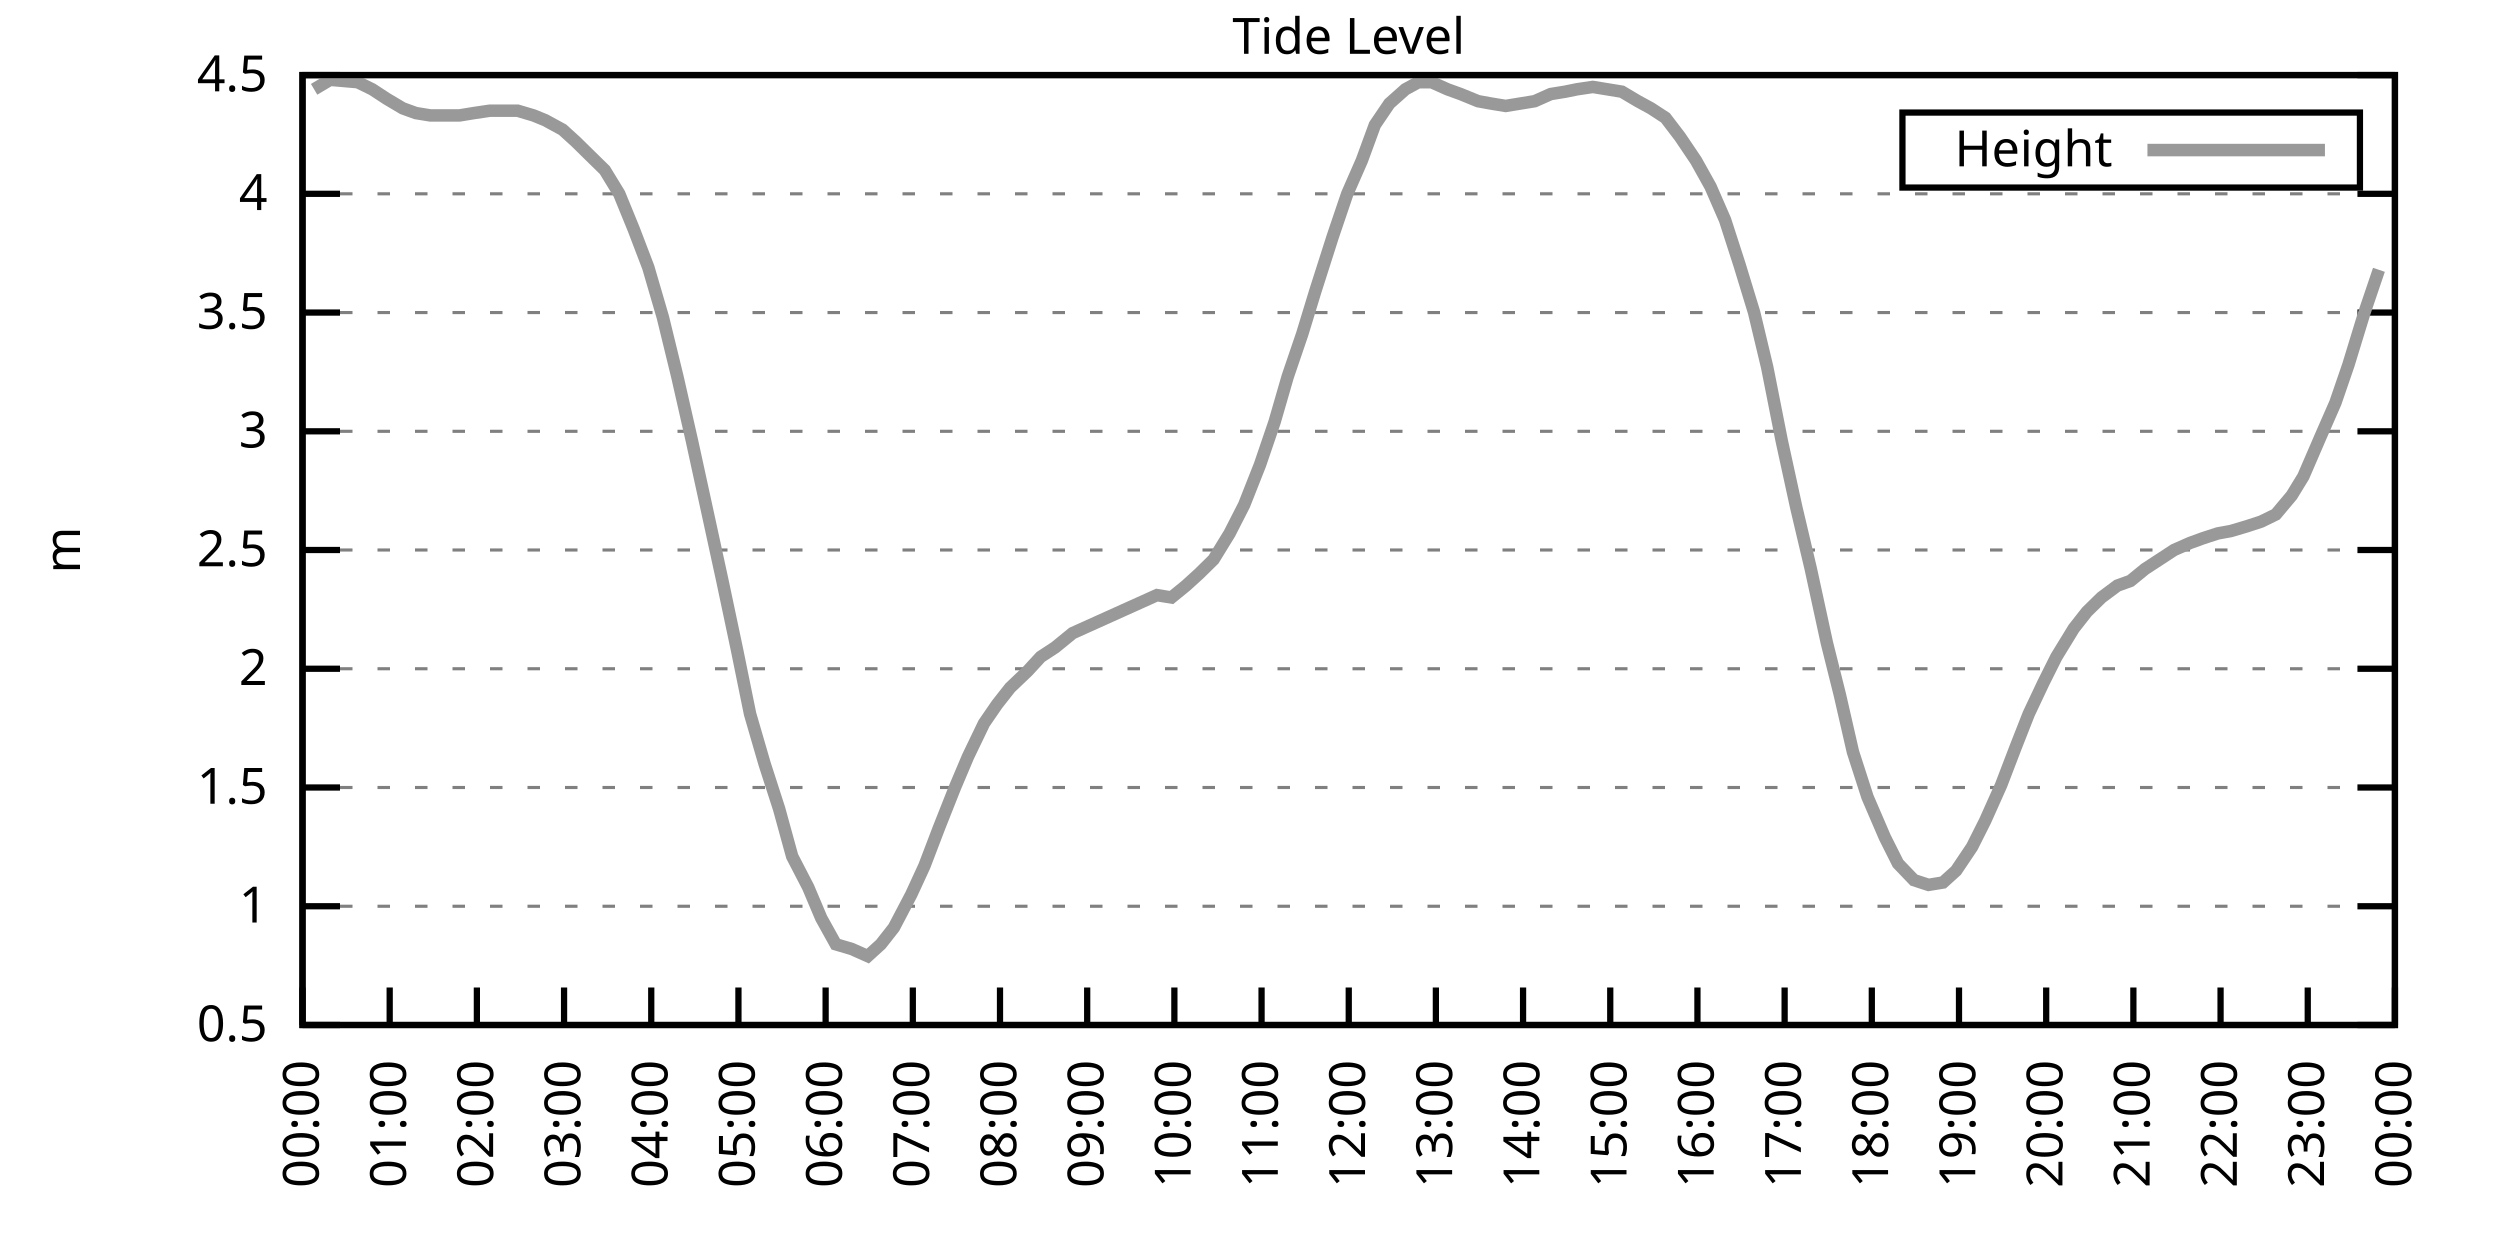
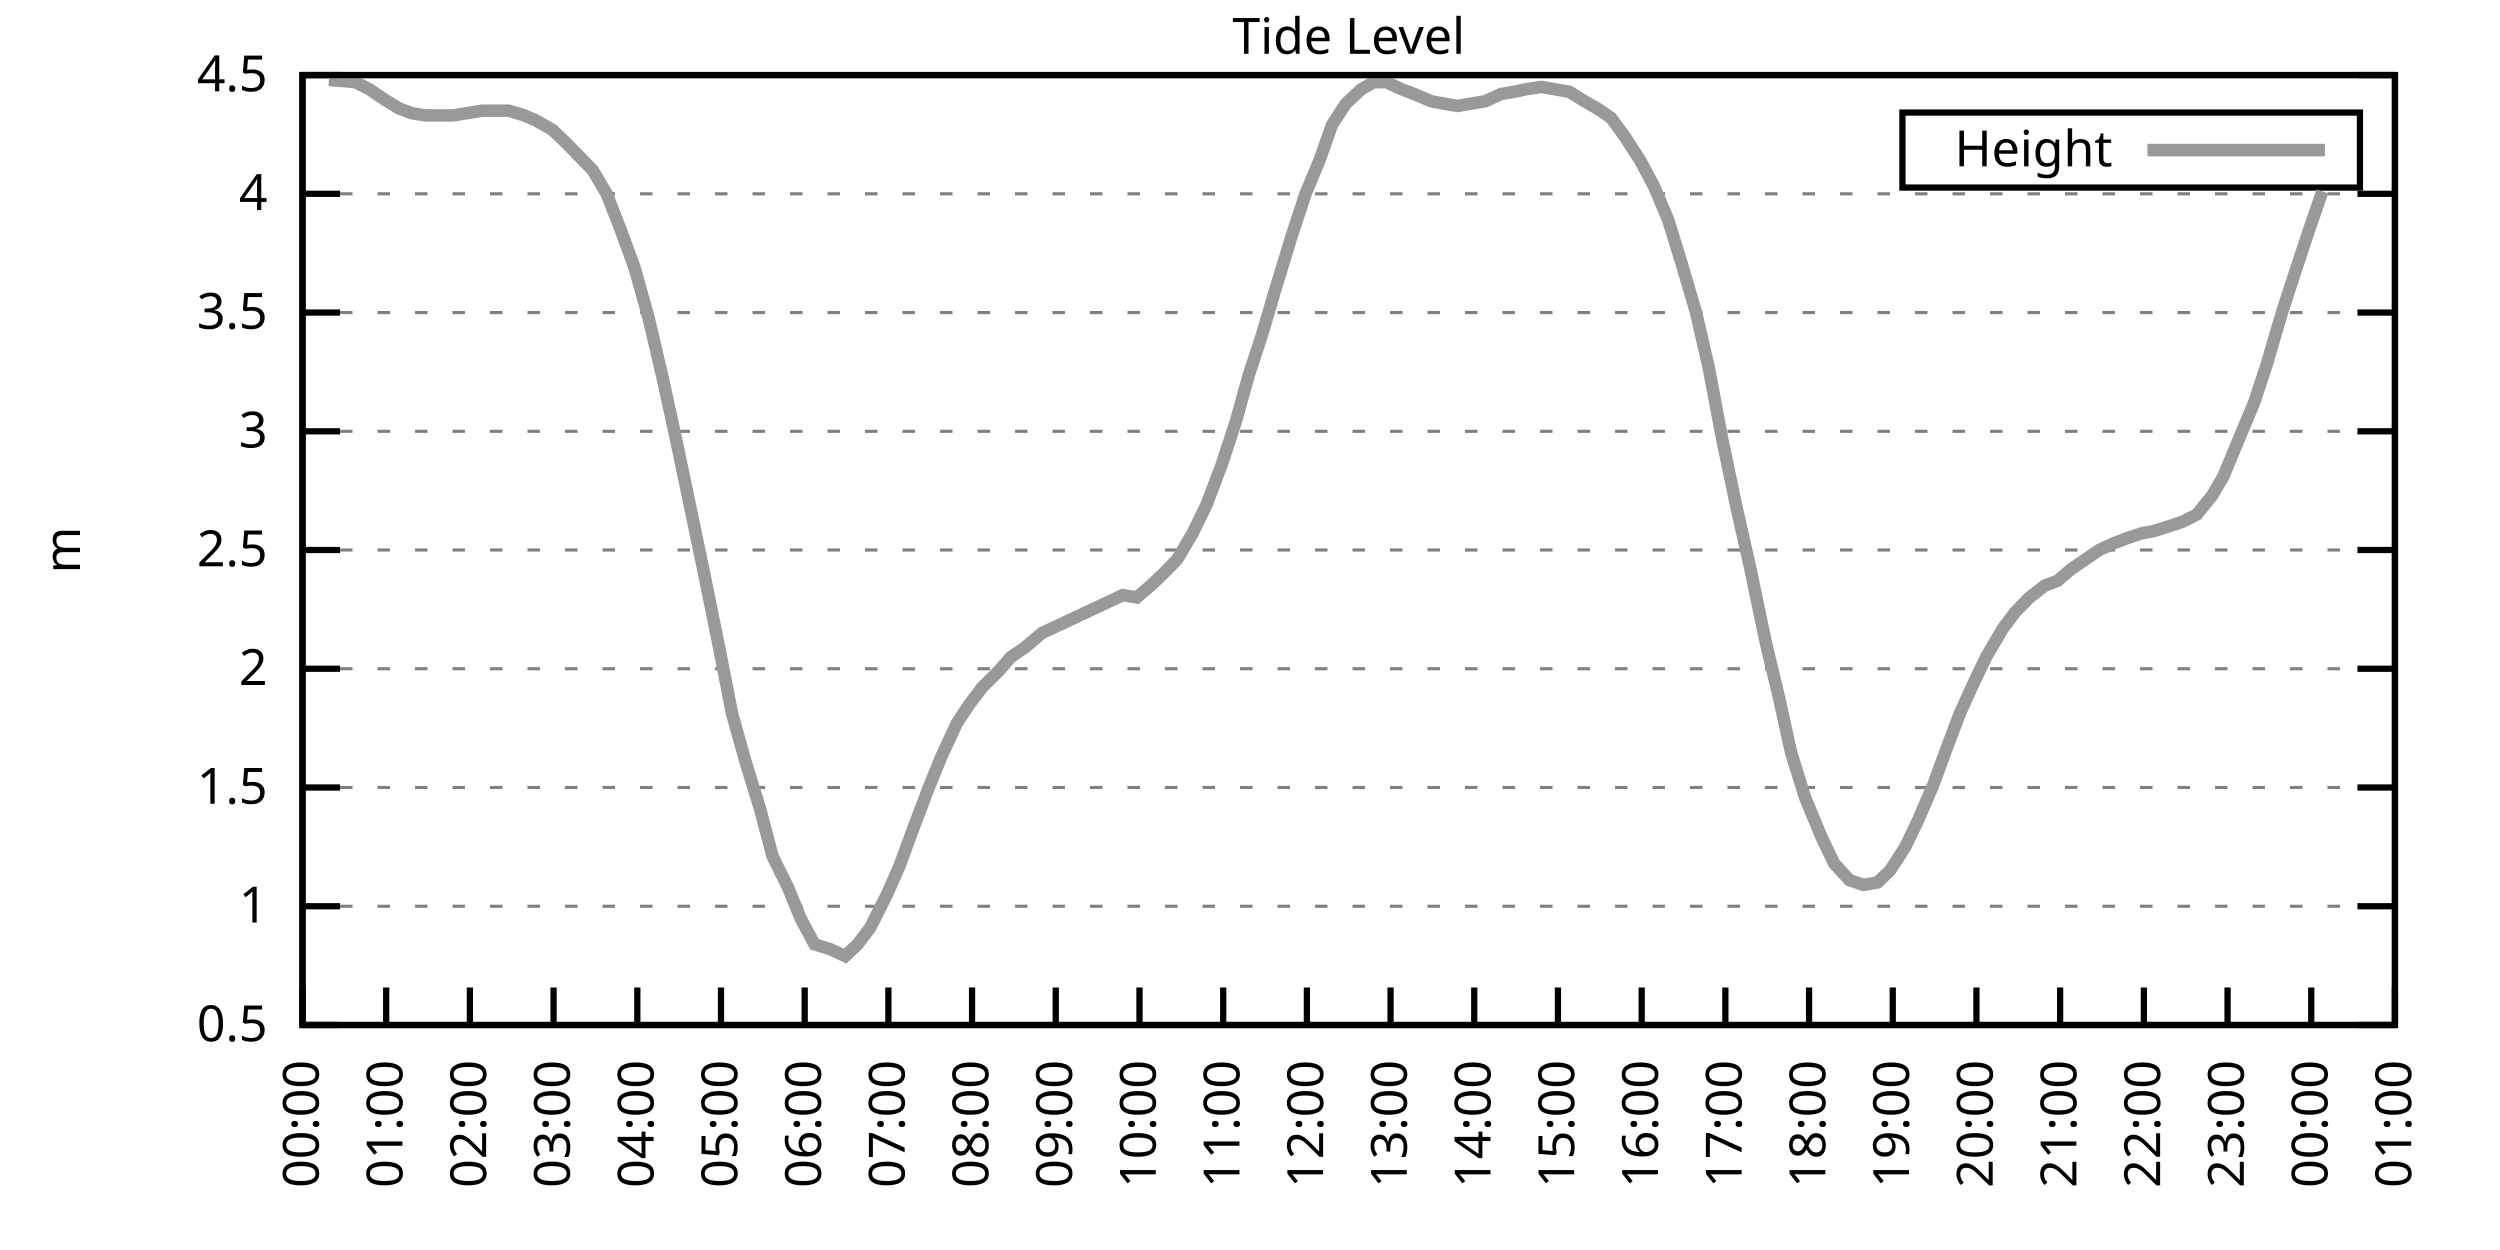
<svg xmlns="http://www.w3.org/2000/svg" xmlns:xlink="http://www.w3.org/1999/xlink" width="400" height="200" viewBox="0 0 400 200">
  <g id="gnuplot_canvas">
    <rect x="0" y="0" width="400" height="200" fill="none" />
    <defs>
      <circle id="gpDot" r="0.5" stroke-width="0.5" stroke="currentColor" />
      <path id="gpPt0" stroke-width="0.333" stroke="currentColor" d="M-1,0 h2 M0,-1 v2" />
      <path id="gpPt1" stroke-width="0.333" stroke="currentColor" d="M-1,-1 L1,1 M1,-1 L-1,1" />
      <path id="gpPt2" stroke-width="0.333" stroke="currentColor" d="M-1,0 L1,0 M0,-1 L0,1 M-1,-1 L1,1 M-1,1 L1,-1" />
      <rect id="gpPt3" stroke-width="0.333" stroke="currentColor" x="-1" y="-1" width="2" height="2" />
      <rect id="gpPt4" stroke-width="0.333" stroke="currentColor" fill="currentColor" x="-1" y="-1" width="2" height="2" />
      <circle id="gpPt5" stroke-width="0.333" stroke="currentColor" cx="0" cy="0" r="1" />
      <use xlink:href="#gpPt5" id="gpPt6" fill="currentColor" stroke="none" />
      <path id="gpPt7" stroke-width="0.333" stroke="currentColor" d="M0,-1.33 L-1.33,0.67 L1.33,0.67 z" />
      <use xlink:href="#gpPt7" id="gpPt8" fill="currentColor" stroke="none" />
      <use xlink:href="#gpPt7" id="gpPt9" stroke="currentColor" transform="rotate(180)" />
      <use xlink:href="#gpPt9" id="gpPt10" fill="currentColor" stroke="none" />
      <use xlink:href="#gpPt3" id="gpPt11" stroke="currentColor" transform="rotate(45)" />
      <use xlink:href="#gpPt11" id="gpPt12" fill="currentColor" stroke="none" />
      <path id="gpPt13" stroke-width="0.333" stroke="currentColor" d="M0,1.330 L1.265,0.411 L0.782,-1.067 L-0.782,-1.076 L-1.265,0.411 z" />
      <use xlink:href="#gpPt13" id="gpPt14" fill="currentColor" stroke="none" />
      <filter id="textbox" filterUnits="objectBoundingBox" x="0" y="0" height="1" width="1">
        <feFlood flood-color="white" flood-opacity="1" result="bgnd" />
        <feComposite in="SourceGraphic" in2="bgnd" operator="atop" />
      </filter>
      <filter id="greybox" filterUnits="objectBoundingBox" x="0" y="0" height="1" width="1">
        <feFlood flood-color="lightgrey" flood-opacity="1" result="grey" />
        <feComposite in="SourceGraphic" in2="grey" operator="atop" />
      </filter>
    </defs>
    <g fill="none" color="white" stroke="currentColor" stroke-width="1.00" stroke-linecap="butt" stroke-linejoin="miter">
</g>
    <g fill="none" color="black" stroke="currentColor" stroke-width="1.00" stroke-linecap="butt" stroke-linejoin="miter">
      <g stroke="none" shape-rendering="crispEdges">
        <polygon fill="rgb(255, 255, 255)" points="48.40,164.00 383.18,164.00 383.18,12.02 48.40,12.02 " />
      </g>
    </g>
    <g fill="none" color="black" stroke="currentColor" stroke-width="1.00" stroke-linecap="butt" stroke-linejoin="miter">
</g>
    <g fill="none" color="black" stroke="black" stroke-width="0.50" stroke-linecap="butt" stroke-linejoin="miter">
</g>
    <g fill="none" color="gray" stroke="currentColor" stroke-width="0.50" stroke-linecap="butt" stroke-linejoin="miter">
      <path stroke="gray" stroke-dasharray="2,4" class="gridline" d="M48.40,164.00 L383.19,164.00  " />
    </g>
    <g fill="none" color="gray" stroke="gray" stroke-width="1.00" stroke-linecap="butt" stroke-linejoin="miter">
</g>
    <g fill="none" color="black" stroke="currentColor" stroke-width="1.00" stroke-linecap="butt" stroke-linejoin="miter">
      <path stroke="black" d="M48.40,164.00 L54.40,164.00 M383.19,164.00 L377.19,164.00  " />
      <g transform="translate(42.80,166.60)" stroke="none" fill="black" font-family="Sans" font-size="8.00" text-anchor="end">
        <text>
          <tspan font-family="Sans"> 0.5</tspan>
        </text>
      </g>
    </g>
    <g fill="none" color="black" stroke="currentColor" stroke-width="1.00" stroke-linecap="butt" stroke-linejoin="miter">
</g>
    <g fill="none" color="black" stroke="black" stroke-width="0.50" stroke-linecap="butt" stroke-linejoin="miter">
</g>
    <g fill="none" color="gray" stroke="currentColor" stroke-width="0.50" stroke-linecap="butt" stroke-linejoin="miter">
      <path stroke="gray" stroke-dasharray="2,4" class="gridline" d="M48.40,145.00 L383.19,145.00  " />
    </g>
    <g fill="none" color="gray" stroke="gray" stroke-width="1.00" stroke-linecap="butt" stroke-linejoin="miter">
</g>
    <g fill="none" color="black" stroke="currentColor" stroke-width="1.00" stroke-linecap="butt" stroke-linejoin="miter">
      <path stroke="black" d="M48.40,145.00 L54.40,145.00 M383.19,145.00 L377.19,145.00  " />
      <g transform="translate(42.80,147.60)" stroke="none" fill="black" font-family="Sans" font-size="8.00" text-anchor="end">
        <text>
          <tspan font-family="Sans"> 1</tspan>
        </text>
      </g>
    </g>
    <g fill="none" color="black" stroke="currentColor" stroke-width="1.00" stroke-linecap="butt" stroke-linejoin="miter">
</g>
    <g fill="none" color="black" stroke="black" stroke-width="0.50" stroke-linecap="butt" stroke-linejoin="miter">
</g>
    <g fill="none" color="gray" stroke="currentColor" stroke-width="0.50" stroke-linecap="butt" stroke-linejoin="miter">
      <path stroke="gray" stroke-dasharray="2,4" class="gridline" d="M48.40,126.00 L383.19,126.00  " />
    </g>
    <g fill="none" color="gray" stroke="gray" stroke-width="1.00" stroke-linecap="butt" stroke-linejoin="miter">
</g>
    <g fill="none" color="black" stroke="currentColor" stroke-width="1.00" stroke-linecap="butt" stroke-linejoin="miter">
      <path stroke="black" d="M48.40,126.00 L54.40,126.00 M383.19,126.00 L377.19,126.00  " />
      <g transform="translate(42.80,128.60)" stroke="none" fill="black" font-family="Sans" font-size="8.00" text-anchor="end">
        <text>
          <tspan font-family="Sans"> 1.5</tspan>
        </text>
      </g>
    </g>
    <g fill="none" color="black" stroke="currentColor" stroke-width="1.00" stroke-linecap="butt" stroke-linejoin="miter">
</g>
    <g fill="none" color="black" stroke="black" stroke-width="0.50" stroke-linecap="butt" stroke-linejoin="miter">
</g>
    <g fill="none" color="gray" stroke="currentColor" stroke-width="0.50" stroke-linecap="butt" stroke-linejoin="miter">
      <path stroke="gray" stroke-dasharray="2,4" class="gridline" d="M48.40,107.00 L383.19,107.00  " />
    </g>
    <g fill="none" color="gray" stroke="gray" stroke-width="1.00" stroke-linecap="butt" stroke-linejoin="miter">
</g>
    <g fill="none" color="black" stroke="currentColor" stroke-width="1.00" stroke-linecap="butt" stroke-linejoin="miter">
      <path stroke="black" d="M48.40,107.00 L54.40,107.00 M383.19,107.00 L377.19,107.00  " />
      <g transform="translate(42.80,109.60)" stroke="none" fill="black" font-family="Sans" font-size="8.00" text-anchor="end">
        <text>
          <tspan font-family="Sans"> 2</tspan>
        </text>
      </g>
    </g>
    <g fill="none" color="black" stroke="currentColor" stroke-width="1.00" stroke-linecap="butt" stroke-linejoin="miter">
</g>
    <g fill="none" color="black" stroke="black" stroke-width="0.50" stroke-linecap="butt" stroke-linejoin="miter">
</g>
    <g fill="none" color="gray" stroke="currentColor" stroke-width="0.50" stroke-linecap="butt" stroke-linejoin="miter">
      <path stroke="gray" stroke-dasharray="2,4" class="gridline" d="M48.40,88.00 L383.19,88.00  " />
    </g>
    <g fill="none" color="gray" stroke="gray" stroke-width="1.00" stroke-linecap="butt" stroke-linejoin="miter">
</g>
    <g fill="none" color="black" stroke="currentColor" stroke-width="1.00" stroke-linecap="butt" stroke-linejoin="miter">
      <path stroke="black" d="M48.40,88.00 L54.40,88.00 M383.19,88.00 L377.19,88.00  " />
      <g transform="translate(42.80,90.60)" stroke="none" fill="black" font-family="Sans" font-size="8.00" text-anchor="end">
        <text>
          <tspan font-family="Sans"> 2.5</tspan>
        </text>
      </g>
    </g>
    <g fill="none" color="black" stroke="currentColor" stroke-width="1.00" stroke-linecap="butt" stroke-linejoin="miter">
</g>
    <g fill="none" color="black" stroke="black" stroke-width="0.50" stroke-linecap="butt" stroke-linejoin="miter">
</g>
    <g fill="none" color="gray" stroke="currentColor" stroke-width="0.50" stroke-linecap="butt" stroke-linejoin="miter">
      <path stroke="gray" stroke-dasharray="2,4" class="gridline" d="M48.40,69.01 L383.19,69.01  " />
    </g>
    <g fill="none" color="gray" stroke="gray" stroke-width="1.00" stroke-linecap="butt" stroke-linejoin="miter">
</g>
    <g fill="none" color="black" stroke="currentColor" stroke-width="1.00" stroke-linecap="butt" stroke-linejoin="miter">
      <path stroke="black" d="M48.40,69.01 L54.40,69.01 M383.19,69.01 L377.19,69.01  " />
      <g transform="translate(42.80,71.61)" stroke="none" fill="black" font-family="Sans" font-size="8.00" text-anchor="end">
        <text>
          <tspan font-family="Sans"> 3</tspan>
        </text>
      </g>
    </g>
    <g fill="none" color="black" stroke="currentColor" stroke-width="1.00" stroke-linecap="butt" stroke-linejoin="miter">
</g>
    <g fill="none" color="black" stroke="black" stroke-width="0.50" stroke-linecap="butt" stroke-linejoin="miter">
</g>
    <g fill="none" color="gray" stroke="currentColor" stroke-width="0.50" stroke-linecap="butt" stroke-linejoin="miter">
      <path stroke="gray" stroke-dasharray="2,4" class="gridline" d="M48.40,50.01 L383.19,50.01  " />
    </g>
    <g fill="none" color="gray" stroke="gray" stroke-width="1.00" stroke-linecap="butt" stroke-linejoin="miter">
</g>
    <g fill="none" color="black" stroke="currentColor" stroke-width="1.00" stroke-linecap="butt" stroke-linejoin="miter">
      <path stroke="black" d="M48.40,50.01 L54.40,50.01 M383.19,50.01 L377.19,50.01  " />
      <g transform="translate(42.80,52.61)" stroke="none" fill="black" font-family="Sans" font-size="8.00" text-anchor="end">
        <text>
          <tspan font-family="Sans"> 3.5</tspan>
        </text>
      </g>
    </g>
    <g fill="none" color="black" stroke="currentColor" stroke-width="1.00" stroke-linecap="butt" stroke-linejoin="miter">
</g>
    <g fill="none" color="black" stroke="black" stroke-width="0.50" stroke-linecap="butt" stroke-linejoin="miter">
</g>
    <g fill="none" color="gray" stroke="currentColor" stroke-width="0.50" stroke-linecap="butt" stroke-linejoin="miter">
      <path stroke="gray" stroke-dasharray="2,4" class="gridline" d="M48.40,31.01 L383.19,31.01  " />
    </g>
    <g fill="none" color="gray" stroke="gray" stroke-width="1.00" stroke-linecap="butt" stroke-linejoin="miter">
</g>
    <g fill="none" color="black" stroke="currentColor" stroke-width="1.00" stroke-linecap="butt" stroke-linejoin="miter">
      <path stroke="black" d="M48.40,31.01 L54.40,31.01 M383.19,31.01 L377.19,31.01  " />
      <g transform="translate(42.80,33.61)" stroke="none" fill="black" font-family="Sans" font-size="8.00" text-anchor="end">
        <text>
          <tspan font-family="Sans"> 4</tspan>
        </text>
      </g>
    </g>
    <g fill="none" color="black" stroke="currentColor" stroke-width="1.00" stroke-linecap="butt" stroke-linejoin="miter">
</g>
    <g fill="none" color="black" stroke="black" stroke-width="0.50" stroke-linecap="butt" stroke-linejoin="miter">
</g>
    <g fill="none" color="gray" stroke="currentColor" stroke-width="0.50" stroke-linecap="butt" stroke-linejoin="miter">
      <path stroke="gray" stroke-dasharray="2,4" class="gridline" d="M48.40,12.01 L383.19,12.01  " />
    </g>
    <g fill="none" color="gray" stroke="gray" stroke-width="1.00" stroke-linecap="butt" stroke-linejoin="miter">
</g>
    <g fill="none" color="black" stroke="currentColor" stroke-width="1.00" stroke-linecap="butt" stroke-linejoin="miter">
      <path stroke="black" d="M48.40,12.01 L54.40,12.01 M383.19,12.01 L377.19,12.01  " />
      <g transform="translate(42.80,14.61)" stroke="none" fill="black" font-family="Sans" font-size="8.00" text-anchor="end">
        <text>
          <tspan font-family="Sans"> 4.5</tspan>
        </text>
      </g>
    </g>
    <g fill="none" color="black" stroke="currentColor" stroke-width="1.00" stroke-linecap="butt" stroke-linejoin="miter">
      <path stroke="black" d="M48.40,164.00 L48.40,158.00  " />
      <g transform="translate(51.00,169.60) rotate(270.00)" stroke="none" fill="black" font-family="Sans" font-size="8.00" text-anchor="end">
        <text>
          <tspan font-family="Sans">00:00</tspan>
        </text>
      </g>
    </g>
    <g fill="none" color="black" stroke="currentColor" stroke-width="1.00" stroke-linecap="butt" stroke-linejoin="miter">
-       <path stroke="black" d="M62.35,164.00 L62.35,158.00  " />
-       <g transform="translate(64.95,169.60) rotate(270.00)" stroke="none" fill="black" font-family="Sans" font-size="8.00" text-anchor="end">
+       <path stroke="black" d="M61.79,164.00 L61.79,158.00  " />
+       <g transform="translate(64.39,169.60) rotate(270.00)" stroke="none" fill="black" font-family="Sans" font-size="8.00" text-anchor="end">
        <text>
          <tspan font-family="Sans">01:00</tspan>
        </text>
      </g>
    </g>
    <g fill="none" color="black" stroke="currentColor" stroke-width="1.00" stroke-linecap="butt" stroke-linejoin="miter">
-       <path stroke="black" d="M76.30,164.00 L76.30,158.00  " />
-       <g transform="translate(78.90,169.60) rotate(270.00)" stroke="none" fill="black" font-family="Sans" font-size="8.00" text-anchor="end">
+       <path stroke="black" d="M75.18,164.00 L75.18,158.00  " />
+       <g transform="translate(77.78,169.60) rotate(270.00)" stroke="none" fill="black" font-family="Sans" font-size="8.00" text-anchor="end">
        <text>
          <tspan font-family="Sans">02:00</tspan>
        </text>
      </g>
    </g>
    <g fill="none" color="black" stroke="currentColor" stroke-width="1.00" stroke-linecap="butt" stroke-linejoin="miter">
-       <path stroke="black" d="M90.25,164.00 L90.25,158.00  " />
-       <g transform="translate(92.85,169.60) rotate(270.00)" stroke="none" fill="black" font-family="Sans" font-size="8.00" text-anchor="end">
+       <path stroke="black" d="M88.57,164.00 L88.57,158.00  " />
+       <g transform="translate(91.17,169.60) rotate(270.00)" stroke="none" fill="black" font-family="Sans" font-size="8.00" text-anchor="end">
        <text>
          <tspan font-family="Sans">03:00</tspan>
        </text>
      </g>
    </g>
    <g fill="none" color="black" stroke="currentColor" stroke-width="1.00" stroke-linecap="butt" stroke-linejoin="miter">
-       <path stroke="black" d="M104.20,164.00 L104.20,158.00  " />
-       <g transform="translate(106.80,169.60) rotate(270.00)" stroke="none" fill="black" font-family="Sans" font-size="8.00" text-anchor="end">
+       <path stroke="black" d="M101.97,164.00 L101.97,158.00  " />
+       <g transform="translate(104.57,169.60) rotate(270.00)" stroke="none" fill="black" font-family="Sans" font-size="8.00" text-anchor="end">
        <text>
          <tspan font-family="Sans">04:00</tspan>
        </text>
      </g>
    </g>
    <g fill="none" color="black" stroke="currentColor" stroke-width="1.00" stroke-linecap="butt" stroke-linejoin="miter">
-       <path stroke="black" d="M118.15,164.00 L118.15,158.00  " />
-       <g transform="translate(120.75,169.60) rotate(270.00)" stroke="none" fill="black" font-family="Sans" font-size="8.00" text-anchor="end">
+       <path stroke="black" d="M115.36,164.00 L115.36,158.00  " />
+       <g transform="translate(117.96,169.60) rotate(270.00)" stroke="none" fill="black" font-family="Sans" font-size="8.00" text-anchor="end">
        <text>
          <tspan font-family="Sans">05:00</tspan>
        </text>
      </g>
    </g>
    <g fill="none" color="black" stroke="currentColor" stroke-width="1.00" stroke-linecap="butt" stroke-linejoin="miter">
-       <path stroke="black" d="M132.10,164.00 L132.10,158.00  " />
-       <g transform="translate(134.70,169.60) rotate(270.00)" stroke="none" fill="black" font-family="Sans" font-size="8.00" text-anchor="end">
+       <path stroke="black" d="M128.75,164.00 L128.75,158.00  " />
+       <g transform="translate(131.35,169.60) rotate(270.00)" stroke="none" fill="black" font-family="Sans" font-size="8.00" text-anchor="end">
        <text>
          <tspan font-family="Sans">06:00</tspan>
        </text>
      </g>
    </g>
    <g fill="none" color="black" stroke="currentColor" stroke-width="1.00" stroke-linecap="butt" stroke-linejoin="miter">
-       <path stroke="black" d="M146.05,164.00 L146.05,158.00  " />
-       <g transform="translate(148.65,169.60) rotate(270.00)" stroke="none" fill="black" font-family="Sans" font-size="8.00" text-anchor="end">
+       <path stroke="black" d="M142.14,164.00 L142.14,158.00  " />
+       <g transform="translate(144.74,169.60) rotate(270.00)" stroke="none" fill="black" font-family="Sans" font-size="8.00" text-anchor="end">
        <text>
          <tspan font-family="Sans">07:00</tspan>
        </text>
      </g>
    </g>
    <g fill="none" color="black" stroke="currentColor" stroke-width="1.00" stroke-linecap="butt" stroke-linejoin="miter">
-       <path stroke="black" d="M160.00,164.00 L160.00,158.00  " />
-       <g transform="translate(162.60,169.60) rotate(270.00)" stroke="none" fill="black" font-family="Sans" font-size="8.00" text-anchor="end">
+       <path stroke="black" d="M155.53,164.00 L155.53,158.00  " />
+       <g transform="translate(158.13,169.60) rotate(270.00)" stroke="none" fill="black" font-family="Sans" font-size="8.00" text-anchor="end">
        <text>
          <tspan font-family="Sans">08:00</tspan>
        </text>
      </g>
    </g>
    <g fill="none" color="black" stroke="currentColor" stroke-width="1.00" stroke-linecap="butt" stroke-linejoin="miter">
-       <path stroke="black" d="M173.95,164.00 L173.95,158.00  " />
-       <g transform="translate(176.55,169.60) rotate(270.00)" stroke="none" fill="black" font-family="Sans" font-size="8.00" text-anchor="end">
+       <path stroke="black" d="M168.92,164.00 L168.92,158.00  " />
+       <g transform="translate(171.52,169.60) rotate(270.00)" stroke="none" fill="black" font-family="Sans" font-size="8.00" text-anchor="end">
        <text>
          <tspan font-family="Sans">09:00</tspan>
        </text>
      </g>
    </g>
    <g fill="none" color="black" stroke="currentColor" stroke-width="1.00" stroke-linecap="butt" stroke-linejoin="miter">
-       <path stroke="black" d="M187.90,164.00 L187.90,158.00  " />
-       <g transform="translate(190.50,169.60) rotate(270.00)" stroke="none" fill="black" font-family="Sans" font-size="8.00" text-anchor="end">
+       <path stroke="black" d="M182.32,164.00 L182.32,158.00  " />
+       <g transform="translate(184.92,169.60) rotate(270.00)" stroke="none" fill="black" font-family="Sans" font-size="8.00" text-anchor="end">
        <text>
          <tspan font-family="Sans">10:00</tspan>
        </text>
      </g>
    </g>
    <g fill="none" color="black" stroke="currentColor" stroke-width="1.00" stroke-linecap="butt" stroke-linejoin="miter">
-       <path stroke="black" d="M201.85,164.00 L201.85,158.00  " />
-       <g transform="translate(204.45,169.60) rotate(270.00)" stroke="none" fill="black" font-family="Sans" font-size="8.00" text-anchor="end">
+       <path stroke="black" d="M195.71,164.00 L195.71,158.00  " />
+       <g transform="translate(198.31,169.60) rotate(270.00)" stroke="none" fill="black" font-family="Sans" font-size="8.00" text-anchor="end">
        <text>
          <tspan font-family="Sans">11:00</tspan>
        </text>
      </g>
    </g>
    <g fill="none" color="black" stroke="currentColor" stroke-width="1.00" stroke-linecap="butt" stroke-linejoin="miter">
-       <path stroke="black" d="M215.80,164.00 L215.80,158.00  " />
-       <g transform="translate(218.40,169.60) rotate(270.00)" stroke="none" fill="black" font-family="Sans" font-size="8.00" text-anchor="end">
+       <path stroke="black" d="M209.10,164.00 L209.10,158.00  " />
+       <g transform="translate(211.70,169.60) rotate(270.00)" stroke="none" fill="black" font-family="Sans" font-size="8.00" text-anchor="end">
        <text>
          <tspan font-family="Sans">12:00</tspan>
        </text>
      </g>
    </g>
    <g fill="none" color="black" stroke="currentColor" stroke-width="1.00" stroke-linecap="butt" stroke-linejoin="miter">
-       <path stroke="black" d="M229.74,164.00 L229.74,158.00  " />
-       <g transform="translate(232.34,169.60) rotate(270.00)" stroke="none" fill="black" font-family="Sans" font-size="8.00" text-anchor="end">
+       <path stroke="black" d="M222.49,164.00 L222.49,158.00  " />
+       <g transform="translate(225.09,169.60) rotate(270.00)" stroke="none" fill="black" font-family="Sans" font-size="8.00" text-anchor="end">
        <text>
          <tspan font-family="Sans">13:00</tspan>
        </text>
      </g>
    </g>
    <g fill="none" color="black" stroke="currentColor" stroke-width="1.00" stroke-linecap="butt" stroke-linejoin="miter">
-       <path stroke="black" d="M243.69,164.00 L243.69,158.00  " />
-       <g transform="translate(246.29,169.60) rotate(270.00)" stroke="none" fill="black" font-family="Sans" font-size="8.00" text-anchor="end">
+       <path stroke="black" d="M235.88,164.00 L235.88,158.00  " />
+       <g transform="translate(238.48,169.60) rotate(270.00)" stroke="none" fill="black" font-family="Sans" font-size="8.00" text-anchor="end">
        <text>
          <tspan font-family="Sans">14:00</tspan>
        </text>
      </g>
    </g>
    <g fill="none" color="black" stroke="currentColor" stroke-width="1.00" stroke-linecap="butt" stroke-linejoin="miter">
-       <path stroke="black" d="M257.64,164.00 L257.64,158.00  " />
-       <g transform="translate(260.24,169.60) rotate(270.00)" stroke="none" fill="black" font-family="Sans" font-size="8.00" text-anchor="end">
+       <path stroke="black" d="M249.27,164.00 L249.27,158.00  " />
+       <g transform="translate(251.87,169.60) rotate(270.00)" stroke="none" fill="black" font-family="Sans" font-size="8.00" text-anchor="end">
        <text>
          <tspan font-family="Sans">15:00</tspan>
        </text>
      </g>
    </g>
    <g fill="none" color="black" stroke="currentColor" stroke-width="1.00" stroke-linecap="butt" stroke-linejoin="miter">
-       <path stroke="black" d="M271.59,164.00 L271.59,158.00  " />
-       <g transform="translate(274.19,169.60) rotate(270.00)" stroke="none" fill="black" font-family="Sans" font-size="8.00" text-anchor="end">
+       <path stroke="black" d="M262.67,164.00 L262.67,158.00  " />
+       <g transform="translate(265.27,169.60) rotate(270.00)" stroke="none" fill="black" font-family="Sans" font-size="8.00" text-anchor="end">
        <text>
          <tspan font-family="Sans">16:00</tspan>
        </text>
      </g>
    </g>
    <g fill="none" color="black" stroke="currentColor" stroke-width="1.00" stroke-linecap="butt" stroke-linejoin="miter">
-       <path stroke="black" d="M285.54,164.00 L285.54,158.00  " />
-       <g transform="translate(288.14,169.60) rotate(270.00)" stroke="none" fill="black" font-family="Sans" font-size="8.00" text-anchor="end">
+       <path stroke="black" d="M276.06,164.00 L276.06,158.00  " />
+       <g transform="translate(278.66,169.60) rotate(270.00)" stroke="none" fill="black" font-family="Sans" font-size="8.00" text-anchor="end">
        <text>
          <tspan font-family="Sans">17:00</tspan>
        </text>
      </g>
    </g>
    <g fill="none" color="black" stroke="currentColor" stroke-width="1.00" stroke-linecap="butt" stroke-linejoin="miter">
-       <path stroke="black" d="M299.49,164.00 L299.49,158.00  " />
-       <g transform="translate(302.09,169.60) rotate(270.00)" stroke="none" fill="black" font-family="Sans" font-size="8.00" text-anchor="end">
+       <path stroke="black" d="M289.45,164.00 L289.45,158.00  " />
+       <g transform="translate(292.05,169.60) rotate(270.00)" stroke="none" fill="black" font-family="Sans" font-size="8.00" text-anchor="end">
        <text>
          <tspan font-family="Sans">18:00</tspan>
        </text>
      </g>
    </g>
    <g fill="none" color="black" stroke="currentColor" stroke-width="1.00" stroke-linecap="butt" stroke-linejoin="miter">
-       <path stroke="black" d="M313.44,164.00 L313.44,158.00  " />
-       <g transform="translate(316.04,169.60) rotate(270.00)" stroke="none" fill="black" font-family="Sans" font-size="8.00" text-anchor="end">
+       <path stroke="black" d="M302.84,164.00 L302.84,158.00  " />
+       <g transform="translate(305.44,169.60) rotate(270.00)" stroke="none" fill="black" font-family="Sans" font-size="8.00" text-anchor="end">
        <text>
          <tspan font-family="Sans">19:00</tspan>
        </text>
      </g>
    </g>
    <g fill="none" color="black" stroke="currentColor" stroke-width="1.00" stroke-linecap="butt" stroke-linejoin="miter">
-       <path stroke="black" d="M327.39,164.00 L327.39,158.00  " />
-       <g transform="translate(329.99,169.60) rotate(270.00)" stroke="none" fill="black" font-family="Sans" font-size="8.00" text-anchor="end">
+       <path stroke="black" d="M316.23,164.00 L316.23,158.00  " />
+       <g transform="translate(318.83,169.60) rotate(270.00)" stroke="none" fill="black" font-family="Sans" font-size="8.00" text-anchor="end">
        <text>
          <tspan font-family="Sans">20:00</tspan>
        </text>
      </g>
    </g>
    <g fill="none" color="black" stroke="currentColor" stroke-width="1.00" stroke-linecap="butt" stroke-linejoin="miter">
-       <path stroke="black" d="M341.34,164.00 L341.34,158.00  " />
-       <g transform="translate(343.94,169.60) rotate(270.00)" stroke="none" fill="black" font-family="Sans" font-size="8.00" text-anchor="end">
+       <path stroke="black" d="M329.62,164.00 L329.62,158.00  " />
+       <g transform="translate(332.22,169.60) rotate(270.00)" stroke="none" fill="black" font-family="Sans" font-size="8.00" text-anchor="end">
        <text>
          <tspan font-family="Sans">21:00</tspan>
        </text>
      </g>
    </g>
    <g fill="none" color="black" stroke="currentColor" stroke-width="1.00" stroke-linecap="butt" stroke-linejoin="miter">
-       <path stroke="black" d="M355.29,164.00 L355.29,158.00  " />
-       <g transform="translate(357.89,169.60) rotate(270.00)" stroke="none" fill="black" font-family="Sans" font-size="8.00" text-anchor="end">
+       <path stroke="black" d="M343.02,164.00 L343.02,158.00  " />
+       <g transform="translate(345.62,169.60) rotate(270.00)" stroke="none" fill="black" font-family="Sans" font-size="8.00" text-anchor="end">
        <text>
          <tspan font-family="Sans">22:00</tspan>
        </text>
      </g>
    </g>
    <g fill="none" color="black" stroke="currentColor" stroke-width="1.00" stroke-linecap="butt" stroke-linejoin="miter">
-       <path stroke="black" d="M369.24,164.00 L369.24,158.00  " />
-       <g transform="translate(371.84,169.60) rotate(270.00)" stroke="none" fill="black" font-family="Sans" font-size="8.00" text-anchor="end">
+       <path stroke="black" d="M356.41,164.00 L356.41,158.00  " />
+       <g transform="translate(359.01,169.60) rotate(270.00)" stroke="none" fill="black" font-family="Sans" font-size="8.00" text-anchor="end">
        <text>
          <tspan font-family="Sans">23:00</tspan>
+         </text>
+       </g>
+     </g>
+     <g fill="none" color="black" stroke="currentColor" stroke-width="1.00" stroke-linecap="butt" stroke-linejoin="miter">
+       <path stroke="black" d="M369.80,164.00 L369.80,158.00  " />
+       <g transform="translate(372.40,169.60) rotate(270.00)" stroke="none" fill="black" font-family="Sans" font-size="8.00" text-anchor="end">
+         <text>
+           <tspan font-family="Sans">00:00</tspan>
        </text>
      </g>
    </g>
    <g fill="none" color="black" stroke="currentColor" stroke-width="1.00" stroke-linecap="butt" stroke-linejoin="miter">
      <path stroke="black" d="M383.19,164.00 L383.19,158.00  " />
      <g transform="translate(385.79,169.60) rotate(270.00)" stroke="none" fill="black" font-family="Sans" font-size="8.00" text-anchor="end">
        <text>
-           <tspan font-family="Sans">00:00</tspan>
+           <tspan font-family="Sans">01:00</tspan>
        </text>
      </g>
    </g>
    <g fill="none" color="black" stroke="currentColor" stroke-width="1.00" stroke-linecap="butt" stroke-linejoin="miter">
</g>
    <g fill="none" color="black" stroke="currentColor" stroke-width="1.00" stroke-linecap="butt" stroke-linejoin="miter">
      <path stroke="black" d="M48.40,12.01 L48.40,164.00 L383.19,164.00 L383.19,12.01 L48.40,12.01 Z  " />
    </g>
    <g fill="none" color="black" stroke="currentColor" stroke-width="1.00" stroke-linecap="butt" stroke-linejoin="miter">
</g>
    <g fill="none" color="black" stroke="currentColor" stroke-width="1.00" stroke-linecap="butt" stroke-linejoin="miter">
      <path stroke="black" d="M304.39,30.01 L304.39,18.01 L377.59,18.01 L377.59,30.01 L304.39,30.01 Z  " />
    </g>
    <g id="Tide_level_plot_1">
      <g fill="none" color="white" stroke="black" stroke-width="2.00" stroke-linecap="butt" stroke-linejoin="miter">
</g>
      <g fill="none" color="black" stroke="currentColor" stroke-width="2.00" stroke-linecap="butt" stroke-linejoin="miter">
        <g transform="translate(337.99,26.61)" stroke="none" fill="black" font-family="Sans" font-size="8.00" text-anchor="end">
          <text>
            <tspan font-family="Sans">Height</tspan>
          </text>
        </g>
      </g>
      <g fill="none" color="black" stroke="currentColor" stroke-width="2.00" stroke-linecap="butt" stroke-linejoin="miter">
-         <path stroke="rgb(153, 153, 153)" d="M343.59,24.01 L371.99,24.01 M50.26,14.29 L52.82,12.77 L57.23,13.15 L59.56,14.29 L61.88,15.81 L64.44,17.33   L66.53,18.09 L68.86,18.47 L71.18,18.47 L73.51,18.47 L75.83,18.09 L78.39,17.71 L80.72,17.71 L82.81,17.71   L85.37,18.47 L87.23,19.23 L90.02,20.75 L92.11,22.65 L94.43,24.93 L96.76,27.21 L99.08,31.01 L101.41,36.71   L103.73,42.79 L106.06,50.77 L108.38,60.27 L110.71,70.53 L113.03,81.17 L115.59,92.94 L117.92,103.96 L120.01,114.22   L122.33,122.20 L124.66,129.42 L126.75,137.02 L129.31,141.96 L131.40,146.90 L133.72,151.08 L136.28,151.84 L138.84,152.98   L140.93,151.08 L143.02,148.42 L145.81,143.10 L147.91,138.54 L150.23,132.46 L152.79,126.00 L154.88,121.06 L157.44,115.74   L159.53,112.70 L161.62,110.04 L164.41,107.38 L166.51,105.10 L168.83,103.58 L171.62,101.30 L185.11,95.22 L187.43,95.60   L189.76,93.70 L191.85,91.80 L194.17,89.52 L196.73,85.35 L199.06,80.79 L201.61,74.33 L203.94,67.49 L206.03,60.27   L208.36,53.43 L210.45,46.59 L213.24,37.85 L215.56,31.01 L217.89,25.69 L219.98,19.99 L222.30,16.57 L224.86,14.29   L226.95,13.15 L229.05,13.15 L231.60,14.29 L233.70,15.05 L236.49,16.19 L238.58,16.57 L240.90,16.95 L243.23,16.57   L245.55,16.19 L248.11,15.05 L250.44,14.67 L252.30,14.29 L254.85,13.91 L257.18,14.29 L259.50,14.67 L262.06,16.19   L264.15,17.33 L266.48,18.85 L268.80,21.89 L271.36,25.69 L273.69,29.87 L276.01,35.19 L278.34,42.41 L280.66,50.01   L282.75,58.75 L285.08,70.53 L287.40,81.17 L289.73,91.04 L292.29,102.82 L294.38,111.18 L296.47,120.30 L298.80,127.52   L301.58,133.98 L303.68,138.16 L306.23,140.82 L308.56,141.58 L310.88,141.20 L312.98,139.30 L315.53,135.50 L317.63,131.32   L320.18,125.62 L322.51,119.54 L324.60,114.22 L326.93,109.28 L329.02,105.10 L331.81,100.54 L333.90,97.88 L336.23,95.60   L338.78,93.70 L340.88,92.94 L343.20,91.04 L345.53,89.52 L347.85,88.00 L350.41,86.87 L352.50,86.11 L354.83,85.35   L356.92,84.97 L359.48,84.21 L361.80,83.45 L364.13,82.31 L366.68,79.27 L368.54,76.23 L371.33,69.77 L373.66,64.45   L375.75,58.37 L378.31,50.01 L380.63,43.17  " />
+         <path stroke="rgb(153, 153, 153)" d="M343.59,24.01 L371.99,24.01 M52.64,12.77 L56.88,13.15 L59.11,14.29 L61.35,15.81 L63.80,17.33 L65.81,18.09   L68.04,18.47 L70.27,18.47 L72.50,18.47 L74.74,18.09 L77.19,17.71 L79.42,17.71 L81.43,17.71 L83.89,18.47   L85.67,19.23 L88.35,20.75 L90.36,22.65 L92.59,24.93 L94.82,27.21 L97.06,31.01 L99.29,36.71 L101.52,42.79   L103.75,50.77 L105.98,60.27 L108.22,70.53 L110.45,81.17 L112.90,92.94 L115.13,103.96 L117.14,114.22 L119.38,122.20   L121.61,129.42 L123.62,137.02 L126.07,141.96 L128.08,146.90 L130.31,151.08 L132.77,151.84 L135.22,152.98 L137.23,151.08   L139.24,148.42 L141.92,143.10 L143.93,138.54 L146.16,132.46 L148.61,126.00 L150.62,121.06 L153.08,115.74 L155.09,112.70   L157.10,110.04 L159.77,107.38 L161.78,105.10 L164.01,103.58 L166.69,101.30 L179.64,95.22 L181.87,95.60 L184.10,93.70   L186.11,91.80 L188.34,89.52 L190.80,85.35 L193.03,80.79 L195.48,74.33 L197.72,67.49 L199.73,60.27 L201.96,53.43   L203.97,46.59 L206.64,37.85 L208.88,31.01 L211.11,25.69 L213.12,19.99 L215.35,16.57 L217.80,14.29 L219.81,13.15   L221.82,13.15 L224.28,14.29 L226.29,15.05 L228.96,16.19 L230.97,16.57 L233.20,16.95 L235.44,16.57 L237.67,16.19   L240.12,15.05 L242.36,14.67 L244.14,14.29 L246.60,13.91 L248.83,14.29 L251.06,14.67 L253.51,16.19 L255.52,17.33   L257.76,18.85 L259.99,21.89 L262.44,25.69 L264.67,29.87 L266.91,35.19 L269.14,42.41 L271.37,50.01 L273.38,58.75   L275.61,70.53 L277.84,81.17 L280.07,91.04 L282.53,102.82 L284.54,111.18 L286.55,120.30 L288.78,127.52 L291.46,133.98   L293.47,138.16 L295.92,140.82 L298.15,141.58 L300.39,141.20 L302.39,139.30 L304.85,135.50 L306.86,131.32 L309.31,125.62   L311.54,119.54 L313.55,114.22 L315.79,109.28 L317.79,105.10 L320.47,100.54 L322.48,97.88 L324.71,95.60 L327.17,93.70   L329.18,92.94 L331.41,91.04 L333.64,89.52 L335.87,88.00 L338.33,86.87 L340.34,86.11 L342.57,85.35 L344.58,84.97   L347.03,84.21 L349.26,83.45 L351.50,82.31 L353.95,79.27 L355.74,76.23 L358.42,69.77 L360.65,64.45 L362.66,58.37   L365.11,50.01 L367.34,43.17 L369.35,37.09 L371.58,30.63  " />
      </g>
    </g>
    <g fill="none" color="black" stroke="currentColor" stroke-width="2.00" stroke-linecap="butt" stroke-linejoin="miter">
</g>
    <g fill="none" color="black" stroke="black" stroke-width="1.00" stroke-linecap="butt" stroke-linejoin="miter">
</g>
    <g fill="none" color="black" stroke="currentColor" stroke-width="1.00" stroke-linecap="butt" stroke-linejoin="miter">
      <path stroke="black" d="M48.40,12.01 L48.40,164.00 L383.19,164.00 L383.19,12.01 L48.40,12.01 Z  " />
      <g transform="translate(12.80,88.01) rotate(270.00)" stroke="none" fill="black" font-family="Sans" font-size="8.00" text-anchor="middle">
        <text>
          <tspan font-family="Sans">m</tspan>
        </text>
      </g>
    </g>
    <g fill="none" color="black" stroke="currentColor" stroke-width="1.00" stroke-linecap="butt" stroke-linejoin="miter">
</g>
    <g fill="none" color="black" stroke="currentColor" stroke-width="1.00" stroke-linecap="butt" stroke-linejoin="miter">
      <g transform="translate(215.79,8.61)" stroke="none" fill="black" font-family="Sans" font-size="8.00" text-anchor="middle">
        <text>
          <tspan font-family="Sans">Tide Level</tspan>
        </text>
      </g>
    </g>
    <g fill="none" color="black" stroke="currentColor" stroke-width="1.00" stroke-linecap="butt" stroke-linejoin="miter">
</g>
  </g>
</svg>
